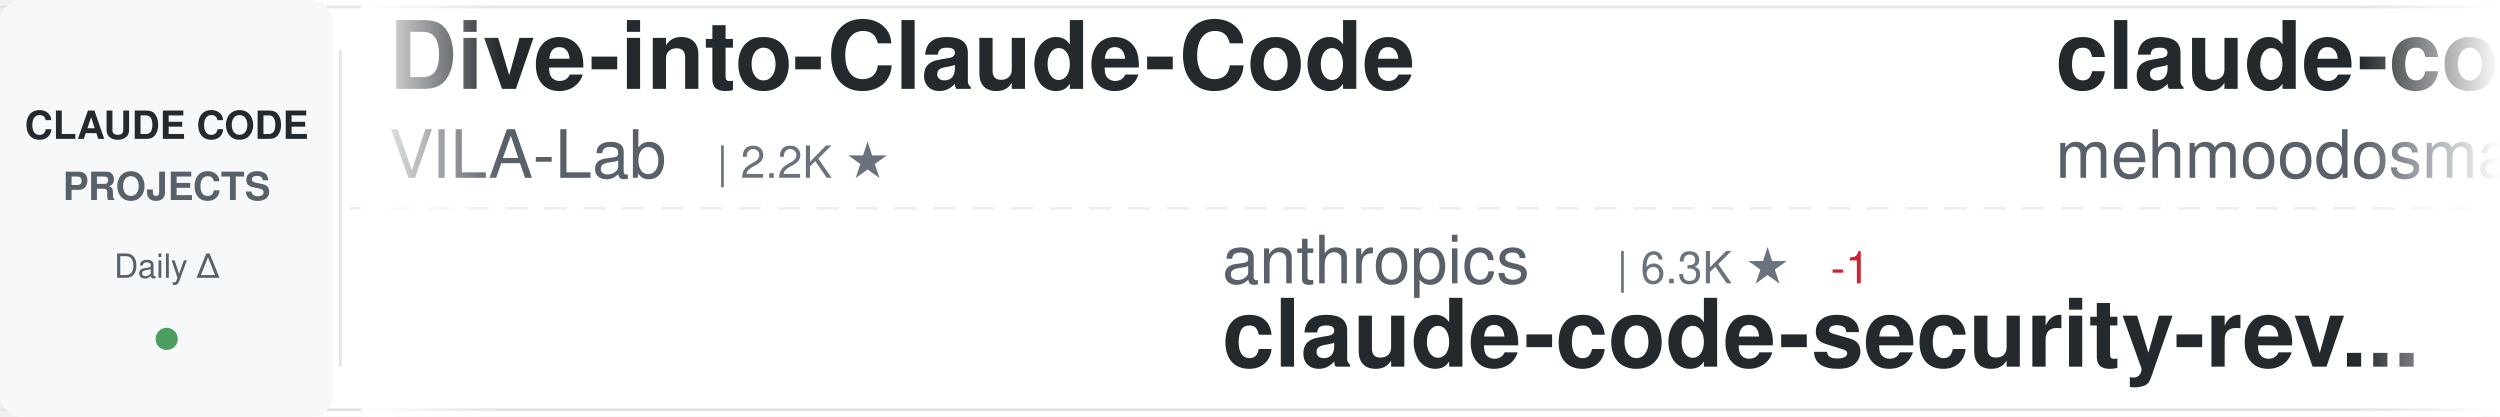
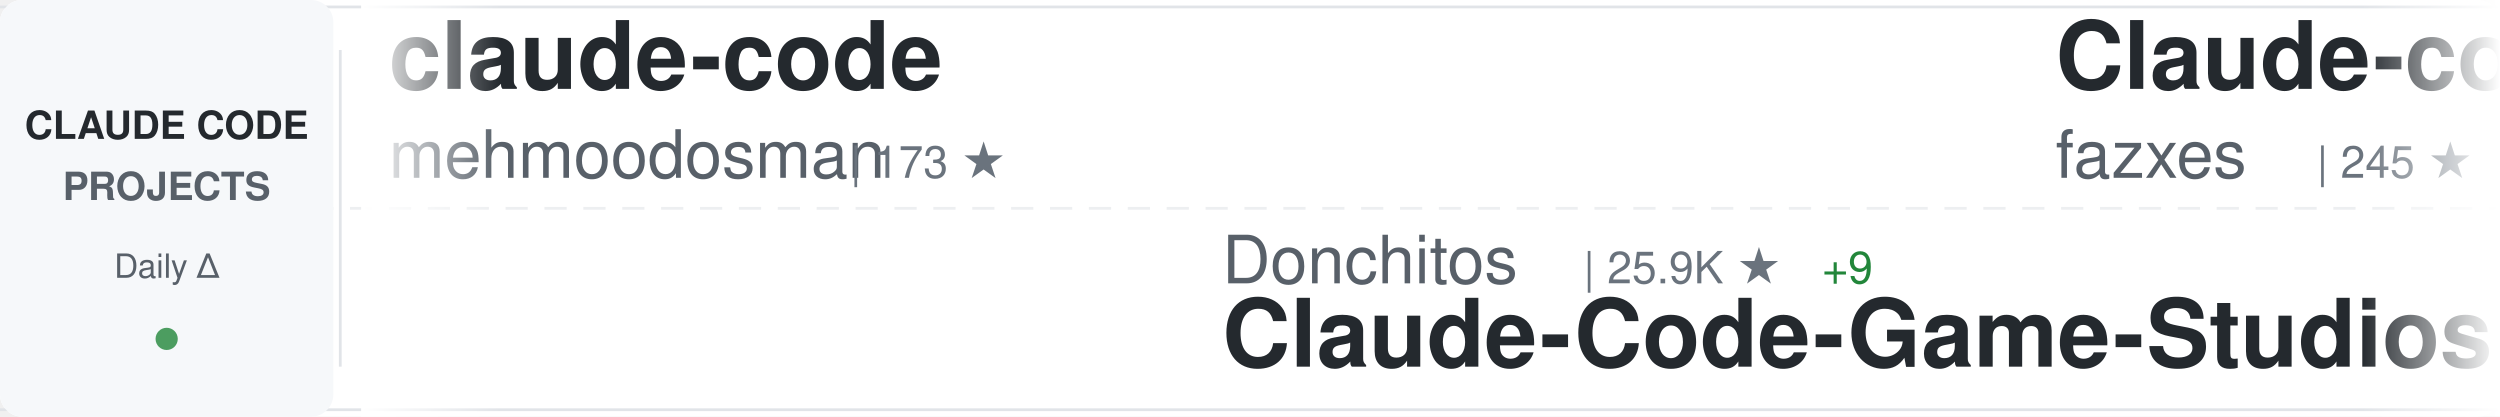
<svg xmlns="http://www.w3.org/2000/svg" width="900" height="150">
  <defs>
    <linearGradient id="awesomeLeftFade" x1="0%" y1="0%" x2="100%" y2="0%">
      <stop offset="0%" style="stop-color:#ffffff;stop-opacity:1" />
      <stop offset="100%" style="stop-color:#ffffff;stop-opacity:0" />
    </linearGradient>
    <linearGradient id="awesomeRightFade" x1="0%" y1="0%" x2="100%" y2="0%">
      <stop offset="0%" style="stop-color:#ffffff;stop-opacity:0" />
      <stop offset="100%" style="stop-color:#ffffff;stop-opacity:1" />
    </linearGradient>
  </defs>
  <rect width="900" height="150" fill="#ffffff" rx="8" />
  <rect x="0" y="2" width="900" height="1" fill="#e1e4e8" />
  <rect x="0" y="147" width="900" height="1" fill="#e1e4e8" />
  <line x1="0" y1="75" x2="900" y2="75" stroke="#e1e4e8" stroke-width="1" stroke-dasharray="8 6" opacity="0.6" />
  <rect x="0" y="0" width="120" height="150" fill="#f6f8fa" rx="8" />
  <text x="60" y="50" font-family="-apple-system, BlinkMacSystemFont, 'Segoe UI', Helvetica, Arial, sans-serif" font-size="14" font-weight="600" fill="#24292e" text-anchor="middle">CLAUDE CODE</text>
  <text x="60" y="72" font-family="-apple-system, BlinkMacSystemFont, 'Segoe UI', Helvetica, Arial, sans-serif" font-size="14" font-weight="600" fill="#586069" text-anchor="middle">PROJECTS</text>
  <text x="60" y="100" font-family="-apple-system, BlinkMacSystemFont, 'Segoe UI', Helvetica, Arial, sans-serif" font-size="12" font-weight="500" fill="#586069" text-anchor="middle">Daily Δ</text>
  <circle cx="60" cy="122" r="4" fill="#22863a" opacity="0.8" />
  <rect x="122" y="18" width="1" height="114" fill="#e1e4e8" />
  <clipPath id="awesomeTickerClip">
    <rect x="130" y="0" width="770" height="150" />
  </clipPath>
  <g clip-path="url(#awesomeTickerClip)">
    <g id="awesomeTickerItems">
      <animateTransform attributeName="transform" attributeType="XML" type="translate" from="0 0" to="-3000 0" dur="54s" repeatCount="indefinite" />
      <g transform="translate(0, 0)">
-         <text x="140" y="32" font-family="-apple-system, BlinkMacSystemFont, 'Segoe UI', Helvetica, Arial, sans-serif" font-size="34" font-weight="600" fill="#24292e">Dive-into-Claude-Code</text>
-         <text x="140" y="64" font-family="-apple-system, BlinkMacSystemFont, 'Segoe UI', Helvetica, Arial, sans-serif" font-size="24" font-weight="400" fill="#586069">VILA-Lab</text>
-         <text x="258" y="64" font-family="-apple-system, BlinkMacSystemFont, 'Segoe UI', Helvetica, Arial, sans-serif" font-size="16" font-weight="500" fill="#6a737d">| 2.2K ★</text>
-       </g>
-       <g transform="translate(300, 0)">
-         <text x="140" y="102" font-family="-apple-system, BlinkMacSystemFont, 'Segoe UI', Helvetica, Arial, sans-serif" font-size="24" font-weight="400" fill="#586069">anthropics</text>
-         <text x="282" y="102" font-family="-apple-system, BlinkMacSystemFont, 'Segoe UI', Helvetica, Arial, sans-serif" font-size="16" font-weight="500" fill="#6a737d">| 6.3K ★</text>
-         <text x="359" y="102" font-family="-apple-system, BlinkMacSystemFont, 'Segoe UI', Helvetica, Arial, sans-serif" font-size="16" font-weight="500" fill="#cb2431"> -1</text>
-         <text x="140" y="132" font-family="-apple-system, BlinkMacSystemFont, 'Segoe UI', Helvetica, Arial, sans-serif" font-size="34" font-weight="600" fill="#24292e">claude-code-security-rev...</text>
-       </g>
-       <g transform="translate(600, 0)">
        <text x="140" y="32" font-family="-apple-system, BlinkMacSystemFont, 'Segoe UI', Helvetica, Arial, sans-serif" font-size="34" font-weight="600" fill="#24292e">claude-code</text>
        <text x="140" y="64" font-family="-apple-system, BlinkMacSystemFont, 'Segoe UI', Helvetica, Arial, sans-serif" font-size="24" font-weight="400" fill="#586069">mehmoodosman</text>
        <text x="306" y="64" font-family="-apple-system, BlinkMacSystemFont, 'Segoe UI', Helvetica, Arial, sans-serif" font-size="16" font-weight="500" fill="#6a737d">| 173 ★</text>
      </g>
+       <g transform="translate(300, 0)">
+         <text x="140" y="102" font-family="-apple-system, BlinkMacSystemFont, 'Segoe UI', Helvetica, Arial, sans-serif" font-size="24" font-weight="400" fill="#586069">Donchitos</text>
+         <text x="270" y="102" font-family="-apple-system, BlinkMacSystemFont, 'Segoe UI', Helvetica, Arial, sans-serif" font-size="16" font-weight="500" fill="#6a737d">| 25.9K ★</text>
+         <text x="356" y="102" font-family="-apple-system, BlinkMacSystemFont, 'Segoe UI', Helvetica, Arial, sans-serif" font-size="16" font-weight="500" fill="#22863a"> +9</text>
+         <text x="140" y="132" font-family="-apple-system, BlinkMacSystemFont, 'Segoe UI', Helvetica, Arial, sans-serif" font-size="34" font-weight="600" fill="#24292e">Claude-Code-Game-Studios</text>
+       </g>
+       <g transform="translate(600, 0)">
+         <text x="140" y="32" font-family="-apple-system, BlinkMacSystemFont, 'Segoe UI', Helvetica, Arial, sans-serif" font-size="34" font-weight="600" fill="#24292e">Claude-code</text>
+         <text x="140" y="64" font-family="-apple-system, BlinkMacSystemFont, 'Segoe UI', Helvetica, Arial, sans-serif" font-size="24" font-weight="400" fill="#586069">fazxes</text>
+         <text x="234" y="64" font-family="-apple-system, BlinkMacSystemFont, 'Segoe UI', Helvetica, Arial, sans-serif" font-size="16" font-weight="500" fill="#6a737d">| 245 ★</text>
+       </g>
      <g transform="translate(900, 0)">
-         <text x="140" y="102" font-family="-apple-system, BlinkMacSystemFont, 'Segoe UI', Helvetica, Arial, sans-serif" font-size="24" font-weight="400" fill="#586069">techjarves</text>
-         <text x="282" y="102" font-family="-apple-system, BlinkMacSystemFont, 'Segoe UI', Helvetica, Arial, sans-serif" font-size="16" font-weight="500" fill="#6a737d">| 1.6K ★</text>
-         <text x="359" y="102" font-family="-apple-system, BlinkMacSystemFont, 'Segoe UI', Helvetica, Arial, sans-serif" font-size="16" font-weight="500" fill="#22863a"> +1</text>
-         <text x="140" y="132" font-family="-apple-system, BlinkMacSystemFont, 'Segoe UI', Helvetica, Arial, sans-serif" font-size="34" font-weight="600" fill="#24292e">ClaudeCode-Portable</text>
+         <text x="140" y="102" font-family="-apple-system, BlinkMacSystemFont, 'Segoe UI', Helvetica, Arial, sans-serif" font-size="24" font-weight="400" fill="#586069">Maciek-roboblog</text>
+         <text x="342" y="102" font-family="-apple-system, BlinkMacSystemFont, 'Segoe UI', Helvetica, Arial, sans-serif" font-size="16" font-weight="500" fill="#6a737d">| 8.7K ★</text>
+         <text x="419" y="102" font-family="-apple-system, BlinkMacSystemFont, 'Segoe UI', Helvetica, Arial, sans-serif" font-size="16" font-weight="500" fill="#22863a"> +1</text>
+         <text x="140" y="132" font-family="-apple-system, BlinkMacSystemFont, 'Segoe UI', Helvetica, Arial, sans-serif" font-size="34" font-weight="600" fill="#24292e">Claude-Code-Usage-Monito...</text>
      </g>
      <g transform="translate(1200, 0)">
-         <text x="140" y="32" font-family="-apple-system, BlinkMacSystemFont, 'Segoe UI', Helvetica, Arial, sans-serif" font-size="34" font-weight="600" fill="#24292e">claude-code-guide</text>
-         <text x="140" y="64" font-family="-apple-system, BlinkMacSystemFont, 'Segoe UI', Helvetica, Arial, sans-serif" font-size="24" font-weight="400" fill="#586069">zebbern</text>
-         <text x="246" y="64" font-family="-apple-system, BlinkMacSystemFont, 'Segoe UI', Helvetica, Arial, sans-serif" font-size="16" font-weight="500" fill="#6a737d">| 4.7K ★</text>
-         <text x="323" y="64" font-family="-apple-system, BlinkMacSystemFont, 'Segoe UI', Helvetica, Arial, sans-serif" font-size="16" font-weight="500" fill="#22863a"> +1</text>
+         <text x="140" y="32" font-family="-apple-system, BlinkMacSystemFont, 'Segoe UI', Helvetica, Arial, sans-serif" font-size="34" font-weight="600" fill="#24292e">claude_codex_bridge</text>
+         <text x="140" y="64" font-family="-apple-system, BlinkMacSystemFont, 'Segoe UI', Helvetica, Arial, sans-serif" font-size="24" font-weight="400" fill="#586069">SeemSeam</text>
+         <text x="258" y="64" font-family="-apple-system, BlinkMacSystemFont, 'Segoe UI', Helvetica, Arial, sans-serif" font-size="16" font-weight="500" fill="#6a737d">| 3.6K ★</text>
+         <text x="335" y="64" font-family="-apple-system, BlinkMacSystemFont, 'Segoe UI', Helvetica, Arial, sans-serif" font-size="16" font-weight="500" fill="#22863a"> +2</text>
      </g>
      <g transform="translate(1500, 0)">
-         <text x="140" y="102" font-family="-apple-system, BlinkMacSystemFont, 'Segoe UI', Helvetica, Arial, sans-serif" font-size="24" font-weight="400" fill="#586069">huangserva</text>
-         <text x="282" y="102" font-family="-apple-system, BlinkMacSystemFont, 'Segoe UI', Helvetica, Arial, sans-serif" font-size="16" font-weight="500" fill="#6a737d">| 629 ★</text>
-         <text x="140" y="132" font-family="-apple-system, BlinkMacSystemFont, 'Segoe UI', Helvetica, Arial, sans-serif" font-size="34" font-weight="600" fill="#24292e">claude-code-cli</text>
+         <text x="140" y="102" font-family="-apple-system, BlinkMacSystemFont, 'Segoe UI', Helvetica, Arial, sans-serif" font-size="24" font-weight="400" fill="#586069">anthropics</text>
+         <text x="282" y="102" font-family="-apple-system, BlinkMacSystemFont, 'Segoe UI', Helvetica, Arial, sans-serif" font-size="16" font-weight="500" fill="#6a737d">| 997 ★</text>
+         <text x="140" y="132" font-family="-apple-system, BlinkMacSystemFont, 'Segoe UI', Helvetica, Arial, sans-serif" font-size="34" font-weight="600" fill="#24292e">claude-code-base-action</text>
      </g>
      <g transform="translate(1800, 0)">
-         <text x="140" y="32" font-family="-apple-system, BlinkMacSystemFont, 'Segoe UI', Helvetica, Arial, sans-serif" font-size="34" font-weight="600" fill="#24292e">claude-code</text>
-         <text x="140" y="64" font-family="-apple-system, BlinkMacSystemFont, 'Segoe UI', Helvetica, Arial, sans-serif" font-size="24" font-weight="400" fill="#586069">Tinkeringg-Lab</text>
-         <text x="330" y="64" font-family="-apple-system, BlinkMacSystemFont, 'Segoe UI', Helvetica, Arial, sans-serif" font-size="16" font-weight="500" fill="#6a737d">| 215 ★</text>
+         <text x="140" y="32" font-family="-apple-system, BlinkMacSystemFont, 'Segoe UI', Helvetica, Arial, sans-serif" font-size="34" font-weight="600" fill="#24292e">claude-code-telegram</text>
+         <text x="140" y="64" font-family="-apple-system, BlinkMacSystemFont, 'Segoe UI', Helvetica, Arial, sans-serif" font-size="24" font-weight="400" fill="#586069">overwirehq</text>
+         <text x="282" y="64" font-family="-apple-system, BlinkMacSystemFont, 'Segoe UI', Helvetica, Arial, sans-serif" font-size="16" font-weight="500" fill="#6a737d">| 2.8K ★</text>
      </g>
      <g transform="translate(2100, 0)">
-         <text x="140" y="102" font-family="-apple-system, BlinkMacSystemFont, 'Segoe UI', Helvetica, Arial, sans-serif" font-size="24" font-weight="400" fill="#586069">digitalsamba</text>
-         <text x="306" y="102" font-family="-apple-system, BlinkMacSystemFont, 'Segoe UI', Helvetica, Arial, sans-serif" font-size="16" font-weight="500" fill="#6a737d">| 2.2K ★</text>
-         <text x="140" y="132" font-family="-apple-system, BlinkMacSystemFont, 'Segoe UI', Helvetica, Arial, sans-serif" font-size="34" font-weight="600" fill="#24292e">claude-code-video-toolki...</text>
+         <text x="140" y="102" font-family="-apple-system, BlinkMacSystemFont, 'Segoe UI', Helvetica, Arial, sans-serif" font-size="24" font-weight="400" fill="#586069">ponponon</text>
+         <text x="258" y="102" font-family="-apple-system, BlinkMacSystemFont, 'Segoe UI', Helvetica, Arial, sans-serif" font-size="16" font-weight="500" fill="#6a737d">| 2.3K ★</text>
+         <text x="140" y="132" font-family="-apple-system, BlinkMacSystemFont, 'Segoe UI', Helvetica, Arial, sans-serif" font-size="34" font-weight="600" fill="#24292e">claude_code_src</text>
      </g>
      <g transform="translate(2400, 0)">
-         <text x="140" y="32" font-family="-apple-system, BlinkMacSystemFont, 'Segoe UI', Helvetica, Arial, sans-serif" font-size="34" font-weight="600" fill="#24292e">claude-code</text>
-         <text x="140" y="64" font-family="-apple-system, BlinkMacSystemFont, 'Segoe UI', Helvetica, Arial, sans-serif" font-size="24" font-weight="400" fill="#586069">claude-code-best</text>
-         <text x="354" y="64" font-family="-apple-system, BlinkMacSystemFont, 'Segoe UI', Helvetica, Arial, sans-serif" font-size="16" font-weight="500" fill="#6a737d">| 22.8K ★</text>
-         <text x="440" y="64" font-family="-apple-system, BlinkMacSystemFont, 'Segoe UI', Helvetica, Arial, sans-serif" font-size="16" font-weight="500" fill="#22863a"> +1</text>
+         <text x="140" y="32" font-family="-apple-system, BlinkMacSystemFont, 'Segoe UI', Helvetica, Arial, sans-serif" font-size="34" font-weight="600" fill="#24292e">Claude-code</text>
+         <text x="140" y="64" font-family="-apple-system, BlinkMacSystemFont, 'Segoe UI', Helvetica, Arial, sans-serif" font-size="24" font-weight="400" fill="#586069">zstmfhy</text>
+         <text x="246" y="64" font-family="-apple-system, BlinkMacSystemFont, 'Segoe UI', Helvetica, Arial, sans-serif" font-size="16" font-weight="500" fill="#6a737d">| 188 ★</text>
      </g>
      <g transform="translate(2700, 0)">
-         <text x="140" y="102" font-family="-apple-system, BlinkMacSystemFont, 'Segoe UI', Helvetica, Arial, sans-serif" font-size="24" font-weight="400" fill="#586069">T-Lab-CUHKSZ</text>
-         <text x="306" y="102" font-family="-apple-system, BlinkMacSystemFont, 'Segoe UI', Helvetica, Arial, sans-serif" font-size="16" font-weight="500" fill="#6a737d">| 329 ★</text>
-         <text x="140" y="132" font-family="-apple-system, BlinkMacSystemFont, 'Segoe UI', Helvetica, Arial, sans-serif" font-size="34" font-weight="600" fill="#24292e">claude-code</text>
+         <text x="140" y="102" font-family="-apple-system, BlinkMacSystemFont, 'Segoe UI', Helvetica, Arial, sans-serif" font-size="24" font-weight="400" fill="#586069">davila7</text>
+         <text x="246" y="102" font-family="-apple-system, BlinkMacSystemFont, 'Segoe UI', Helvetica, Arial, sans-serif" font-size="16" font-weight="500" fill="#6a737d">| 32.5K ★</text>
+         <text x="332" y="102" font-family="-apple-system, BlinkMacSystemFont, 'Segoe UI', Helvetica, Arial, sans-serif" font-size="16" font-weight="500" fill="#22863a"> +7</text>
+         <text x="140" y="132" font-family="-apple-system, BlinkMacSystemFont, 'Segoe UI', Helvetica, Arial, sans-serif" font-size="34" font-weight="600" fill="#24292e">claude-code-templates</text>
      </g>
      <g transform="translate(3000, 0)">
-         <text x="140" y="32" font-family="-apple-system, BlinkMacSystemFont, 'Segoe UI', Helvetica, Arial, sans-serif" font-size="34" font-weight="600" fill="#24292e">Dive-into-Claude-Code</text>
-         <text x="140" y="64" font-family="-apple-system, BlinkMacSystemFont, 'Segoe UI', Helvetica, Arial, sans-serif" font-size="24" font-weight="400" fill="#586069">VILA-Lab</text>
-         <text x="258" y="64" font-family="-apple-system, BlinkMacSystemFont, 'Segoe UI', Helvetica, Arial, sans-serif" font-size="16" font-weight="500" fill="#6a737d">| 2.2K ★</text>
-       </g>
-       <g transform="translate(3300, 0)">
-         <text x="140" y="102" font-family="-apple-system, BlinkMacSystemFont, 'Segoe UI', Helvetica, Arial, sans-serif" font-size="24" font-weight="400" fill="#586069">anthropics</text>
-         <text x="282" y="102" font-family="-apple-system, BlinkMacSystemFont, 'Segoe UI', Helvetica, Arial, sans-serif" font-size="16" font-weight="500" fill="#6a737d">| 6.3K ★</text>
-         <text x="359" y="102" font-family="-apple-system, BlinkMacSystemFont, 'Segoe UI', Helvetica, Arial, sans-serif" font-size="16" font-weight="500" fill="#cb2431"> -1</text>
-         <text x="140" y="132" font-family="-apple-system, BlinkMacSystemFont, 'Segoe UI', Helvetica, Arial, sans-serif" font-size="34" font-weight="600" fill="#24292e">claude-code-security-rev...</text>
-       </g>
-       <g transform="translate(3600, 0)">
        <text x="140" y="32" font-family="-apple-system, BlinkMacSystemFont, 'Segoe UI', Helvetica, Arial, sans-serif" font-size="34" font-weight="600" fill="#24292e">claude-code</text>
        <text x="140" y="64" font-family="-apple-system, BlinkMacSystemFont, 'Segoe UI', Helvetica, Arial, sans-serif" font-size="24" font-weight="400" fill="#586069">mehmoodosman</text>
        <text x="306" y="64" font-family="-apple-system, BlinkMacSystemFont, 'Segoe UI', Helvetica, Arial, sans-serif" font-size="16" font-weight="500" fill="#6a737d">| 173 ★</text>
      </g>
+       <g transform="translate(3300, 0)">
+         <text x="140" y="102" font-family="-apple-system, BlinkMacSystemFont, 'Segoe UI', Helvetica, Arial, sans-serif" font-size="24" font-weight="400" fill="#586069">Donchitos</text>
+         <text x="270" y="102" font-family="-apple-system, BlinkMacSystemFont, 'Segoe UI', Helvetica, Arial, sans-serif" font-size="16" font-weight="500" fill="#6a737d">| 25.9K ★</text>
+         <text x="356" y="102" font-family="-apple-system, BlinkMacSystemFont, 'Segoe UI', Helvetica, Arial, sans-serif" font-size="16" font-weight="500" fill="#22863a"> +9</text>
+         <text x="140" y="132" font-family="-apple-system, BlinkMacSystemFont, 'Segoe UI', Helvetica, Arial, sans-serif" font-size="34" font-weight="600" fill="#24292e">Claude-Code-Game-Studios</text>
+       </g>
+       <g transform="translate(3600, 0)">
+         <text x="140" y="32" font-family="-apple-system, BlinkMacSystemFont, 'Segoe UI', Helvetica, Arial, sans-serif" font-size="34" font-weight="600" fill="#24292e">Claude-code</text>
+         <text x="140" y="64" font-family="-apple-system, BlinkMacSystemFont, 'Segoe UI', Helvetica, Arial, sans-serif" font-size="24" font-weight="400" fill="#586069">fazxes</text>
+         <text x="234" y="64" font-family="-apple-system, BlinkMacSystemFont, 'Segoe UI', Helvetica, Arial, sans-serif" font-size="16" font-weight="500" fill="#6a737d">| 245 ★</text>
+       </g>
      <g transform="translate(3900, 0)">
-         <text x="140" y="102" font-family="-apple-system, BlinkMacSystemFont, 'Segoe UI', Helvetica, Arial, sans-serif" font-size="24" font-weight="400" fill="#586069">techjarves</text>
-         <text x="282" y="102" font-family="-apple-system, BlinkMacSystemFont, 'Segoe UI', Helvetica, Arial, sans-serif" font-size="16" font-weight="500" fill="#6a737d">| 1.6K ★</text>
-         <text x="359" y="102" font-family="-apple-system, BlinkMacSystemFont, 'Segoe UI', Helvetica, Arial, sans-serif" font-size="16" font-weight="500" fill="#22863a"> +1</text>
-         <text x="140" y="132" font-family="-apple-system, BlinkMacSystemFont, 'Segoe UI', Helvetica, Arial, sans-serif" font-size="34" font-weight="600" fill="#24292e">ClaudeCode-Portable</text>
+         <text x="140" y="102" font-family="-apple-system, BlinkMacSystemFont, 'Segoe UI', Helvetica, Arial, sans-serif" font-size="24" font-weight="400" fill="#586069">Maciek-roboblog</text>
+         <text x="342" y="102" font-family="-apple-system, BlinkMacSystemFont, 'Segoe UI', Helvetica, Arial, sans-serif" font-size="16" font-weight="500" fill="#6a737d">| 8.7K ★</text>
+         <text x="419" y="102" font-family="-apple-system, BlinkMacSystemFont, 'Segoe UI', Helvetica, Arial, sans-serif" font-size="16" font-weight="500" fill="#22863a"> +1</text>
+         <text x="140" y="132" font-family="-apple-system, BlinkMacSystemFont, 'Segoe UI', Helvetica, Arial, sans-serif" font-size="34" font-weight="600" fill="#24292e">Claude-Code-Usage-Monito...</text>
      </g>
    </g>
  </g>
  <rect x="130" y="0" width="50" height="150" fill="url(#awesomeLeftFade)" />
  <rect x="850" y="0" width="50" height="150" fill="url(#awesomeRightFade)" />
</svg>
